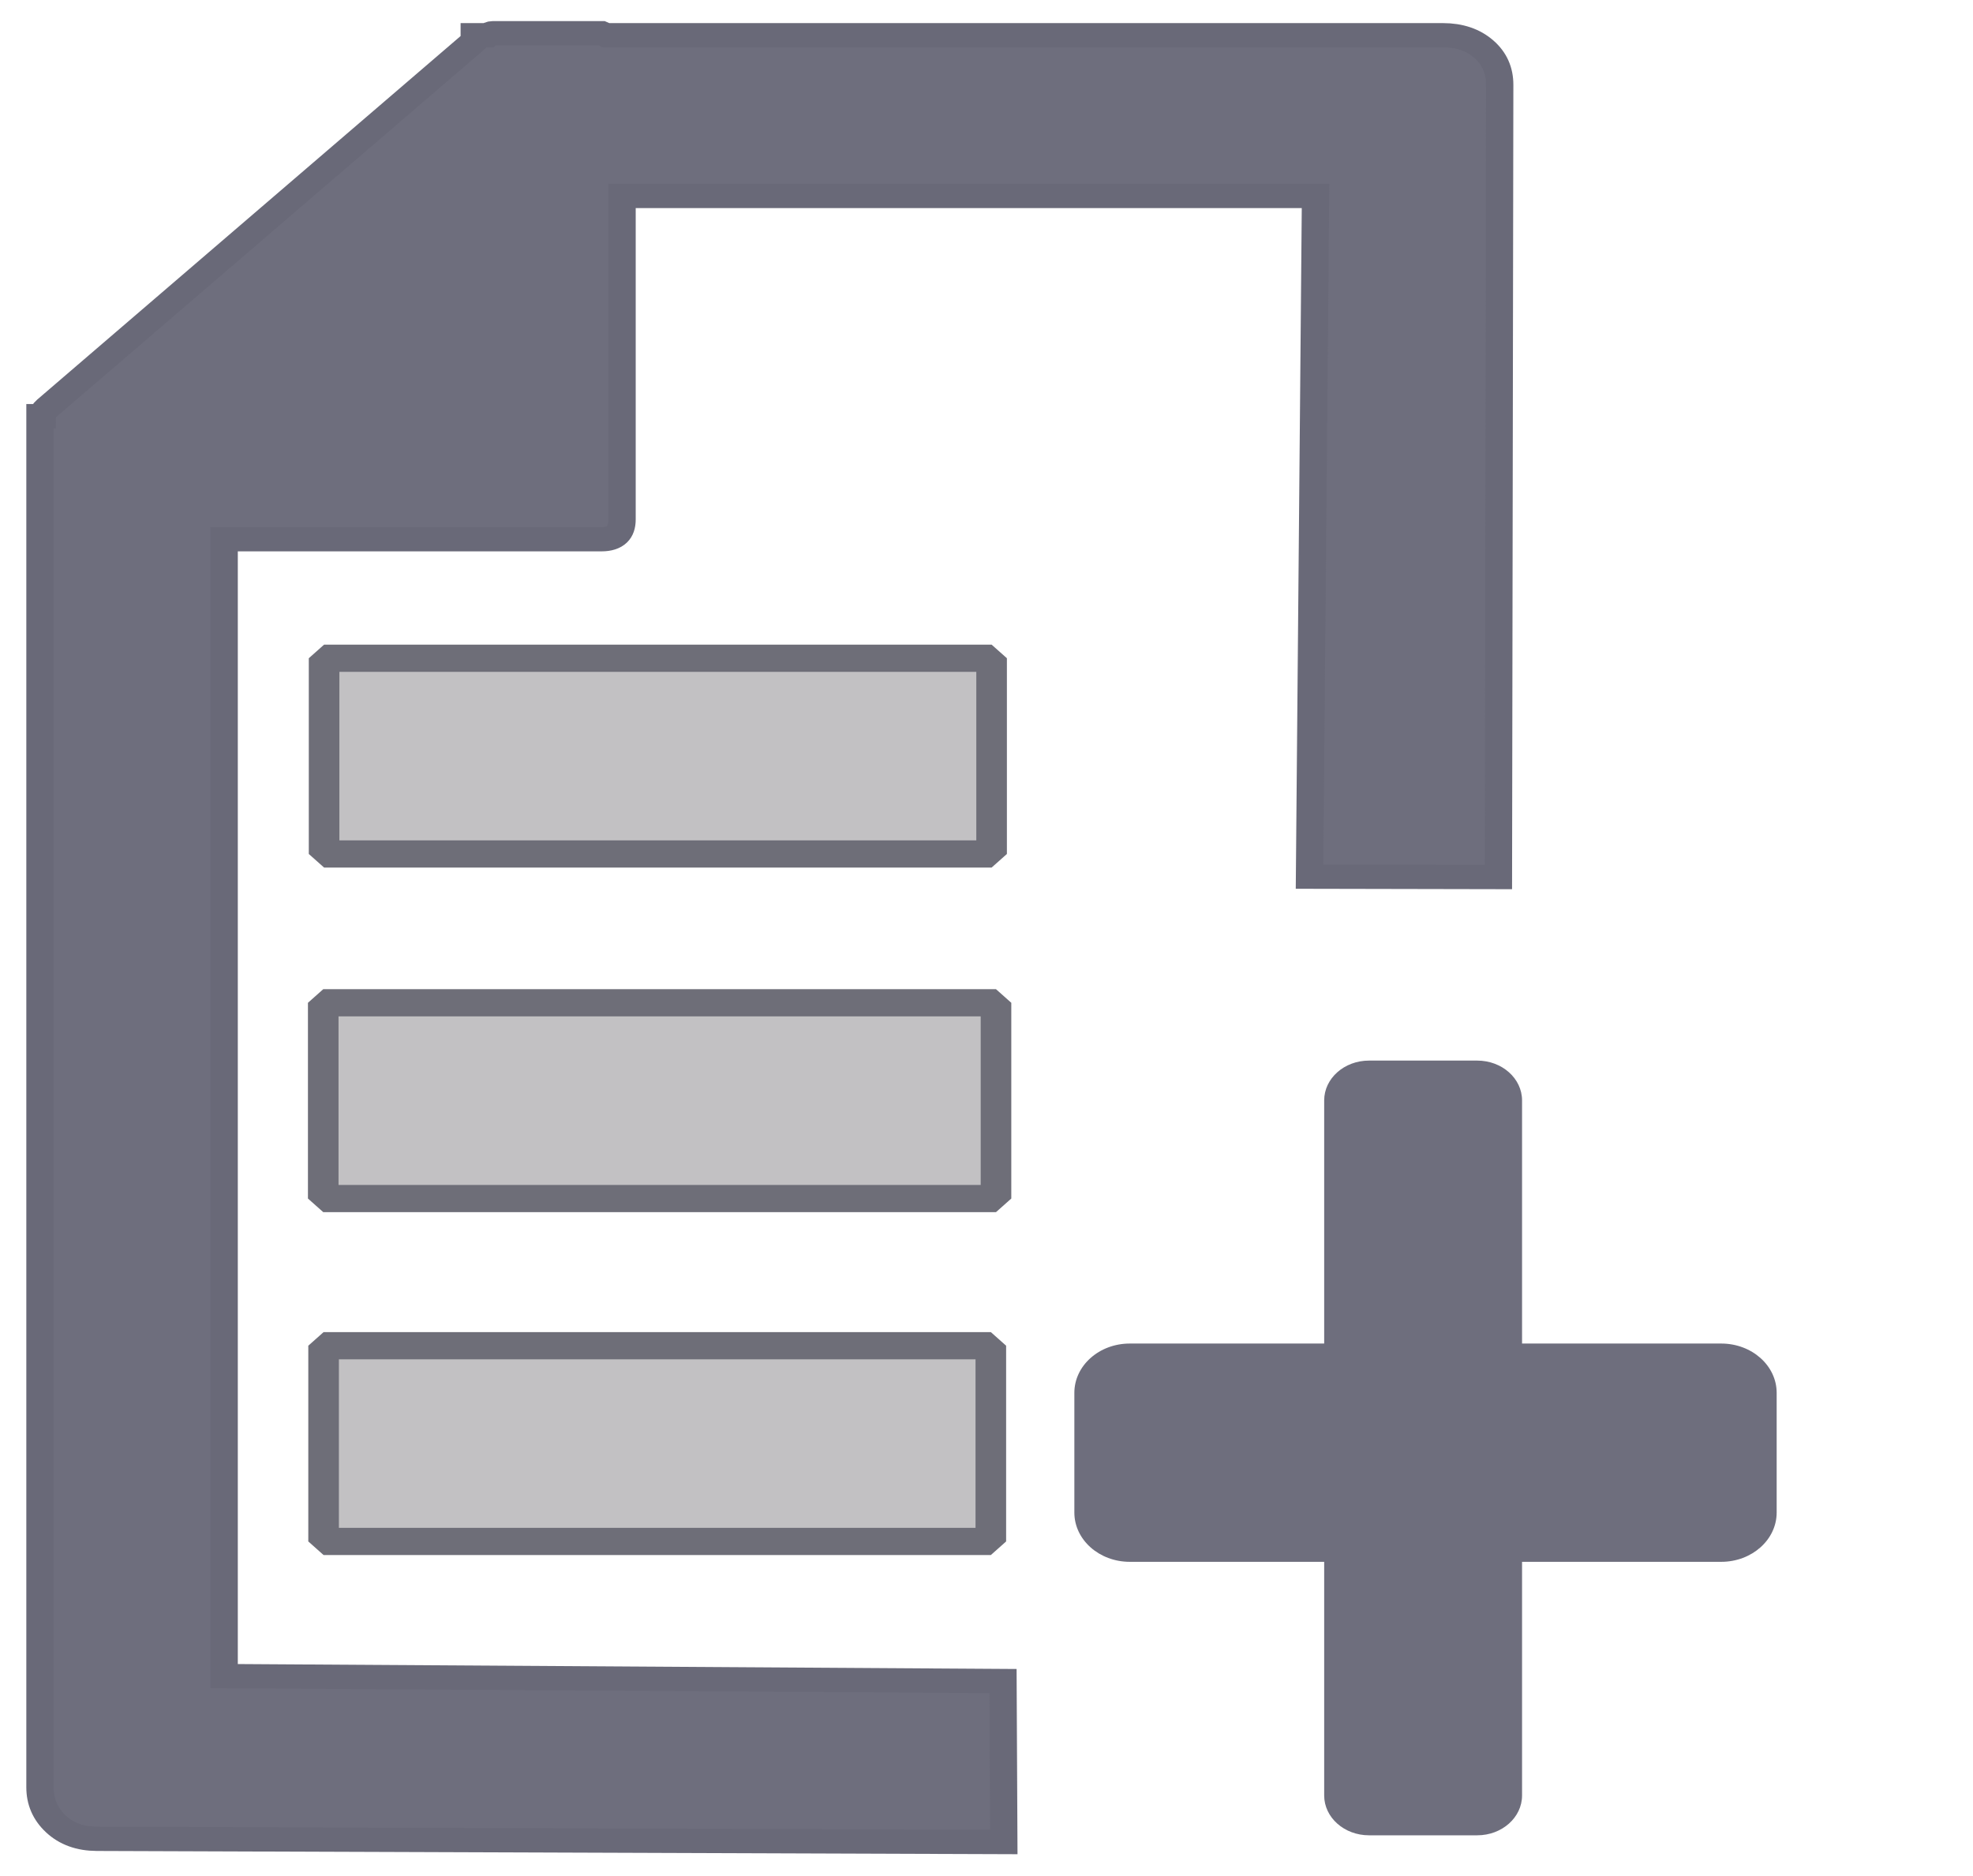
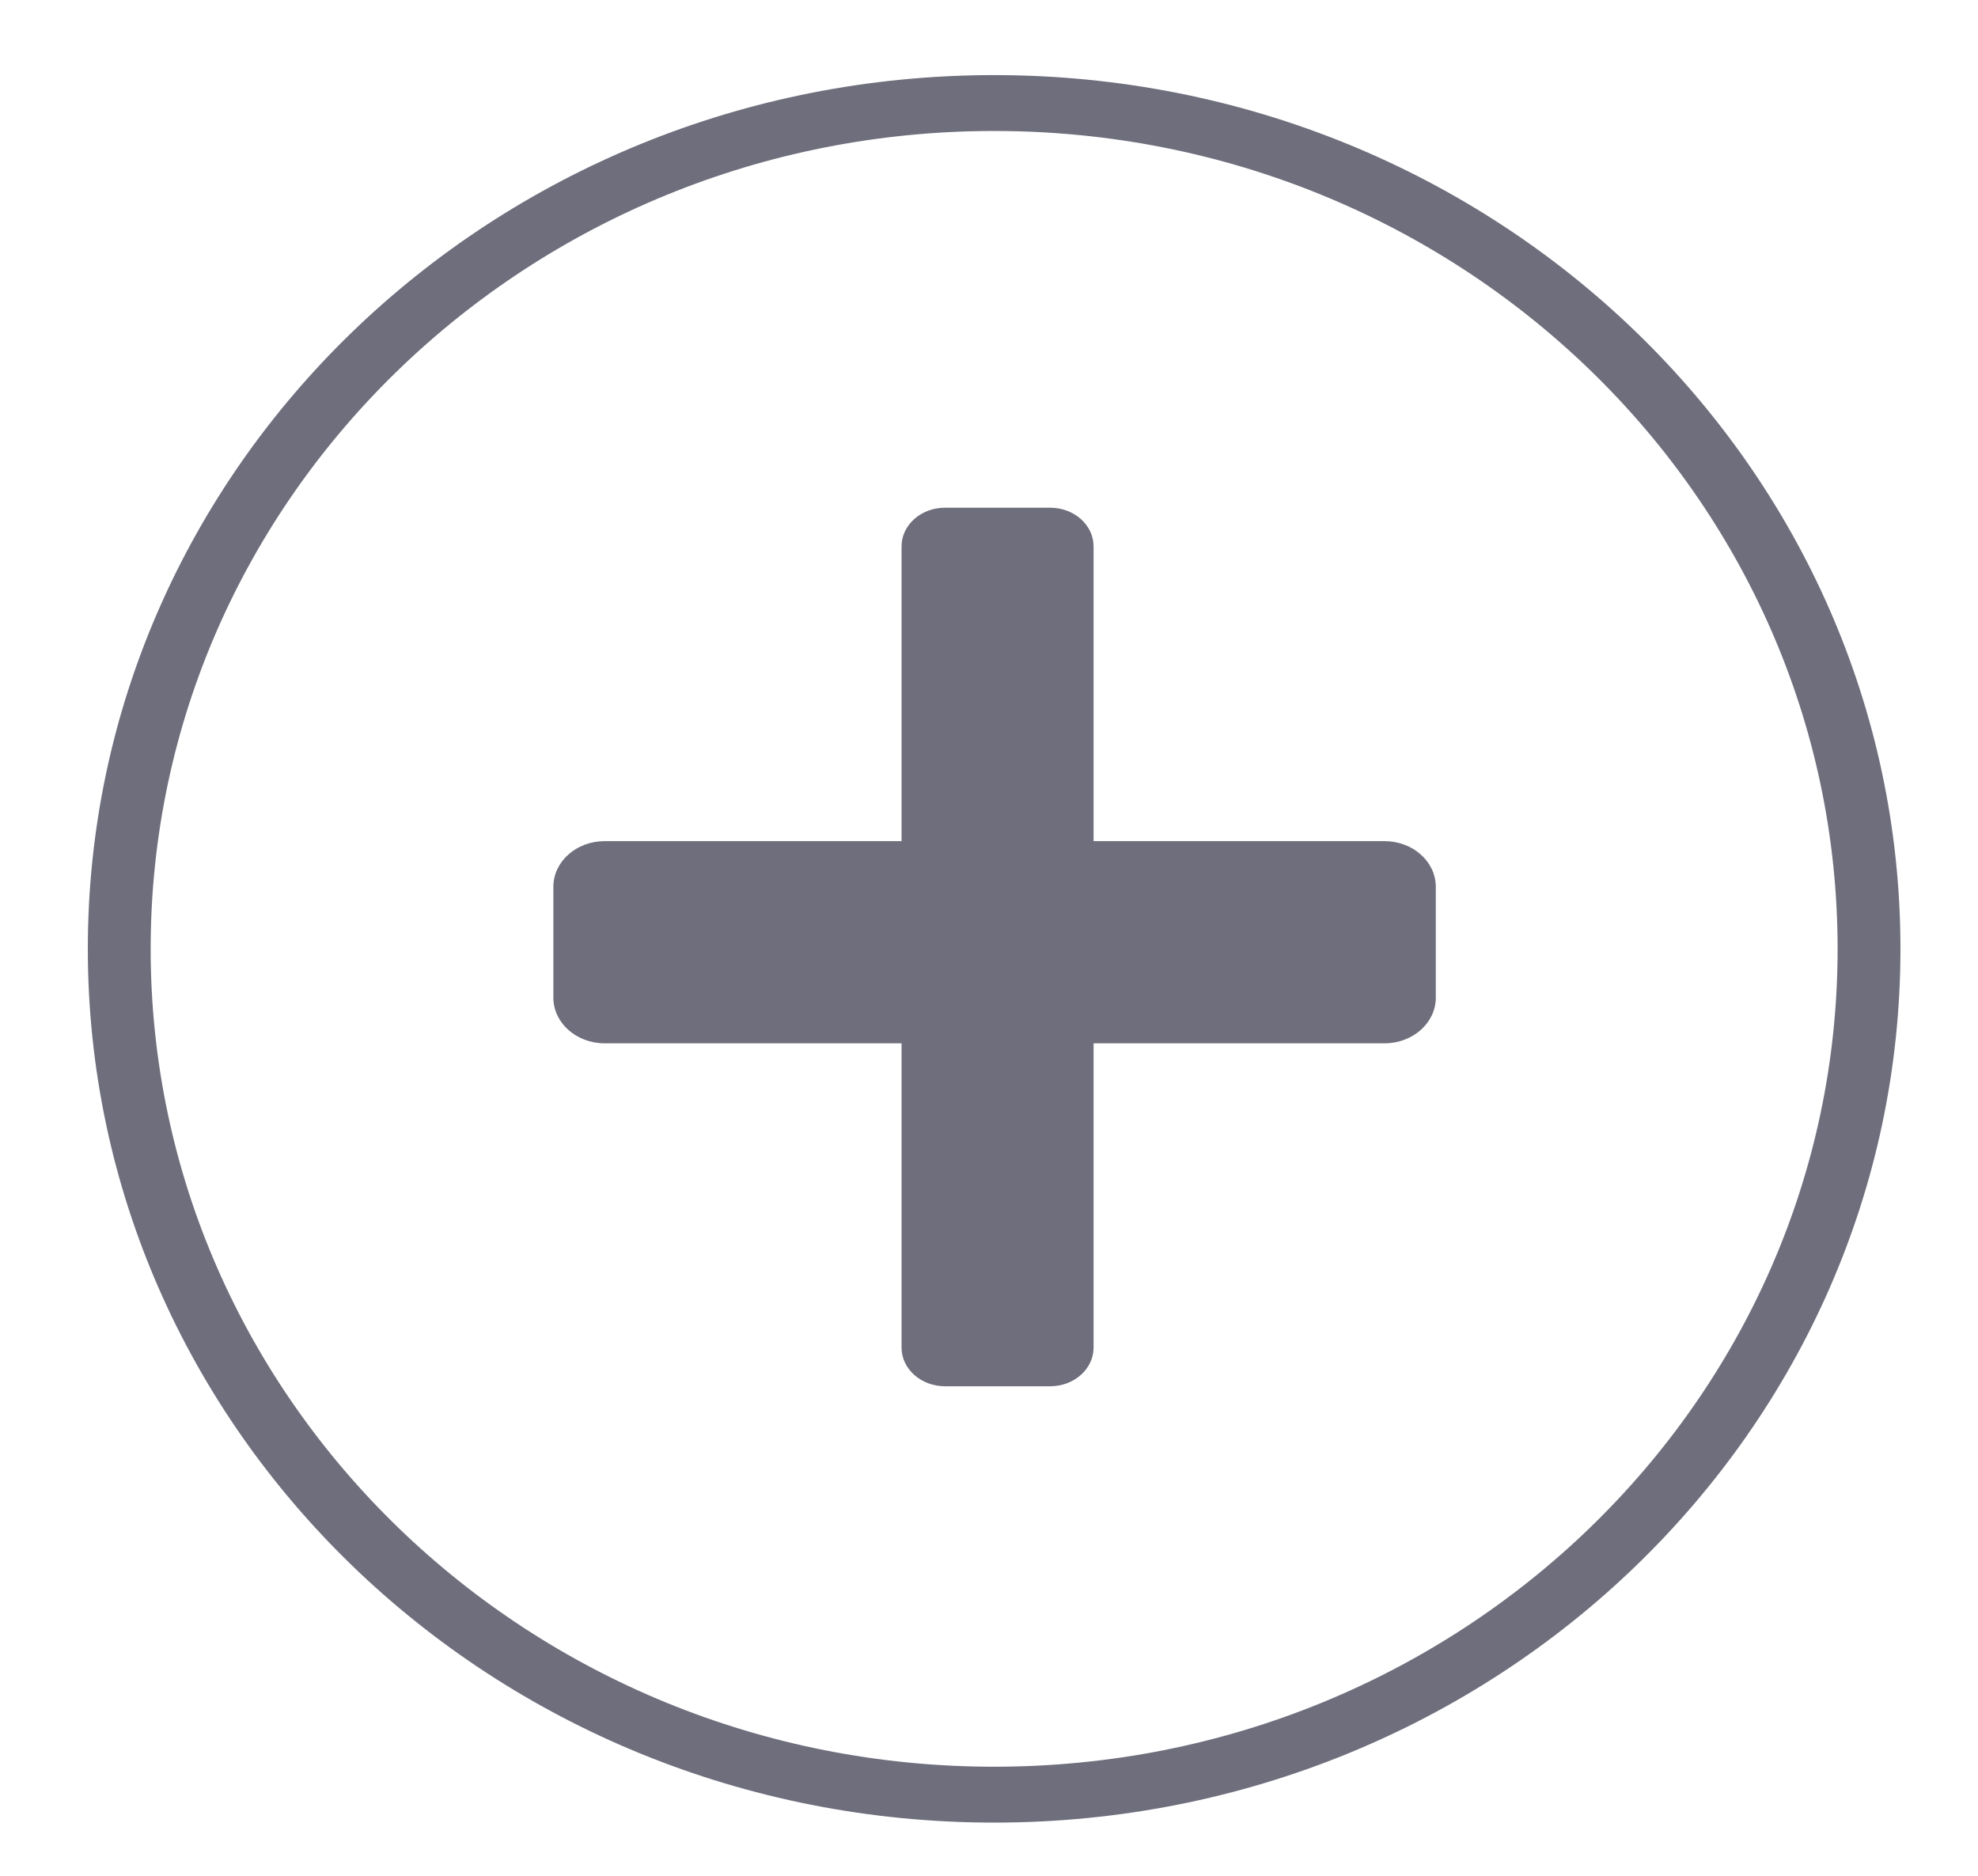
- <svg xmlns="http://www.w3.org/2000/svg" height="97.527" viewBox="0 0 102.582 97.527" width="102.582" version="1.1" id="svg2">
+ <svg xmlns="http://www.w3.org/2000/svg" height="95.518" viewBox="0 0 100.745 95.519" width="100.745" version="1.1" id="svg2">
  <defs id="defs2" />
-   <g fill="none" fill-rule="evenodd" id="g2" transform="matrix(1.946449,0,0,2.084776,171.6794,96.7627)" />
-   <g id="g3" transform="matrix(0.3357943,0,0,0.2985843,-6.047279,-0.2373026)" style="fill:#73737d;fill-opacity:1">
+   <g fill="none" fill-rule="evenodd" id="g2" transform="matrix(1.946449,0,0,2.084776,190.6055,110.3334)" />
+   <g id="g3" transform="matrix(0.3357943,0,0,0.2985843,12.87881,13.3334)" style="fill:#73737d;fill-opacity:1">
    <g id="g2-0" style="fill:#73737d;fill-opacity:1">
-       <path style="fill:#6e6e7d;fill-opacity:1;stroke:#696978;stroke-width:4.23;stroke-dasharray:none;stroke-opacity:1" d="m 52.715,292.647 120.593,0.86 0.123,28.028 -140.431,-0.558 c -2.582,-0.01 -4.694,-0.864 -6.337,-2.591 -1.643,-1.729 -2.464,-3.858 -2.464,-6.391 V 91.23 74.302 73.265 h 0.352 c 0,-0.461 0.235,-0.921 0.704,-1.382 L 91.441,7.969 V 6.932 h 2.112 C 93.788,6.702 94.023,6.587 94.257,6.587 H 111.156 l 0.704,0.345 h 129.556 c 2.58,0 4.694,0.806 6.337,2.418 1.643,1.612 2.464,3.685 2.464,6.219 l -0.2,137.939 -29.247,-0.067 0.93,-118.526 H 114.325 v 56.314 c 0,2.303 -1.056,3.455 -3.168,3.455 H 52.715 Z" id="path1-2" />
-       <ellipse style="fill:none;fill-opacity:1;stroke-width:2.911" cx="140.091" cy="148.92" id="circle1" rx="70.792" ry="74.81" />
-       <rect style="fill:none;stroke:#73737d;stroke-width:0;stroke-miterlimit:5.5;stroke-dasharray:none;stroke-opacity:1" id="rect1" width="273.108" height="312.993" x="23.62" y="-0.089" />
-       <rect style="fill:none;stroke:#73737d;stroke-width:0;stroke-miterlimit:5.5;stroke-dasharray:none;stroke-opacity:1" id="rect3" width="309.432" height="335.51" x="18.239" y="-2.341" />
-       <rect style="fill:none;stroke:#73737d;stroke-width:0;stroke-miterlimit:5.5;stroke-dasharray:none;stroke-opacity:1" id="rect4" width="303.468" height="320.568" x="20.141" y="-0.998" />
-       <rect style="fill:#6e6e7d;fill-opacity:1;stroke:none;stroke-width:3.909;stroke-miterlimit:1.7;stroke-opacity:1" id="rect2-1" width="108.743" height="38.008" x="184.357" y="234.739" ry="8.583" />
-       <rect style="fill:#6e6e7d;fill-opacity:1;stroke:none;stroke-width:3.909;stroke-miterlimit:1.7;stroke-opacity:1" id="rect2-1-8" width="134.898" height="30.638" x="185.469" y="-253.677" transform="rotate(90)" ry="6.938" />
-       <rect style="fill:#c2c1c3;fill-opacity:1;stroke:#6e6e78;stroke-width:4.737;stroke-miterlimit:0;stroke-dasharray:none;stroke-opacity:1" id="rect2-5" width="103.354" height="34.084" x="68.19" y="115.409" ry="0" />
-       <rect style="fill:#c2c1c3;fill-opacity:1;stroke:#6e6e78;stroke-width:4.737;stroke-miterlimit:0;stroke-dasharray:none;stroke-opacity:1" id="rect2-5-0" width="104.167" height="34.084" x="68.058" y="175.406" ry="0" />
-       <rect style="fill:#c2c1c3;fill-opacity:1;stroke:#6e6e78;stroke-width:4.737;stroke-miterlimit:0;stroke-dasharray:none;stroke-opacity:1" id="rect2-5-9" width="103.312" height="34.084" x="68.112" y="235.115" ry="0" />
+       <ellipse style="fill:none;fill-opacity:1;stroke-width:2.564" cx="103.631" cy="101.101" id="circle1" rx="63.742" ry="64.462" />
+       <rect style="fill:none;fill-opacity:1;stroke:#73737d;stroke-width:0;stroke-miterlimit:5.5;stroke-dasharray:none;stroke-opacity:1" id="rect1-1" width="273.108" height="312.993" x="44.409" y="6.126" />
+       <rect style="fill:none;fill-opacity:1;stroke:#73737d;stroke-width:0;stroke-miterlimit:5.5;stroke-dasharray:none;stroke-opacity:1" id="rect4-4" width="303.468" height="320.568" x="40.93" y="5.998" />
+       <rect style="fill:#6e6e7d;fill-opacity:1;stroke:none;stroke-width:4.131;stroke-miterlimit:1.7;stroke-opacity:1" id="rect2-1" width="133.846" height="34.49" x="45.58" y="98.822" ry="7.789" />
+       <rect style="fill:#6e6e7d;fill-opacity:1;stroke:none;stroke-width:4.017;stroke-miterlimit:1.7;stroke-opacity:1" id="rect2-1-8" width="149.863" height="29.127" x="41.947" y="-127.519" transform="rotate(90)" ry="6.596" />
+       <ellipse style="fill:none;fill-opacity:1;stroke:#6e6e7d;stroke-width:9.531;stroke-miterlimit:0;stroke-dasharray:none;stroke-opacity:1" id="path5" cx="112.436" cy="117.196" rx="132.704" ry="144.276" />
    </g>
  </g>
</svg>
